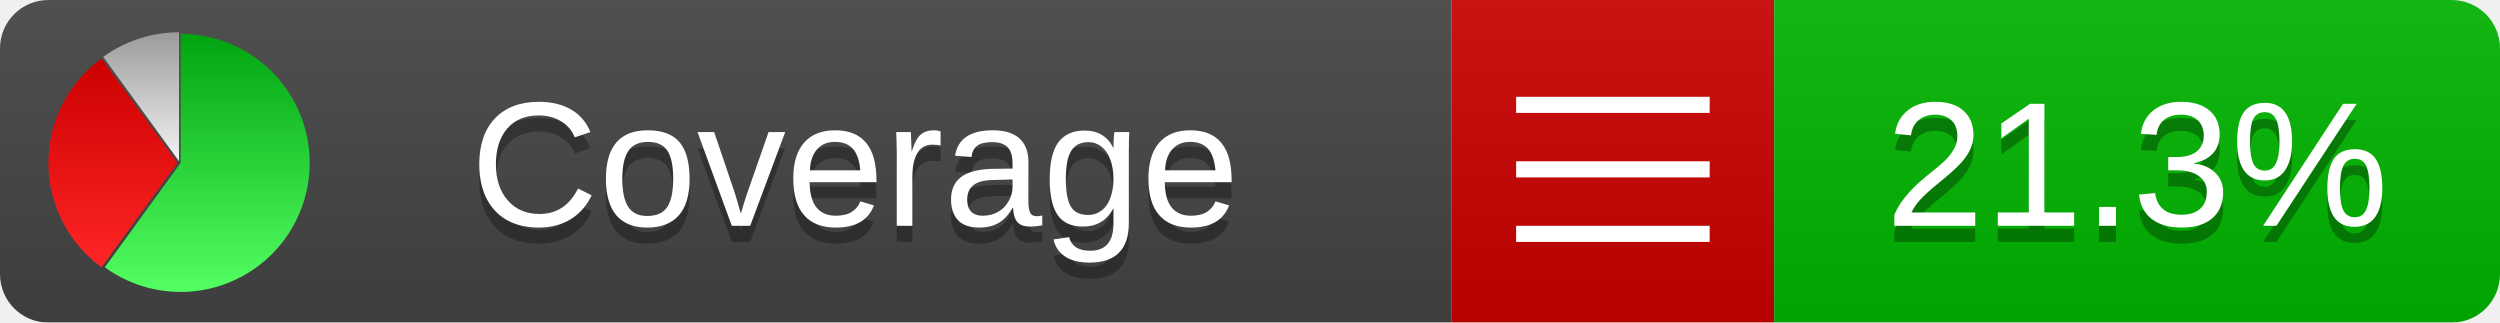
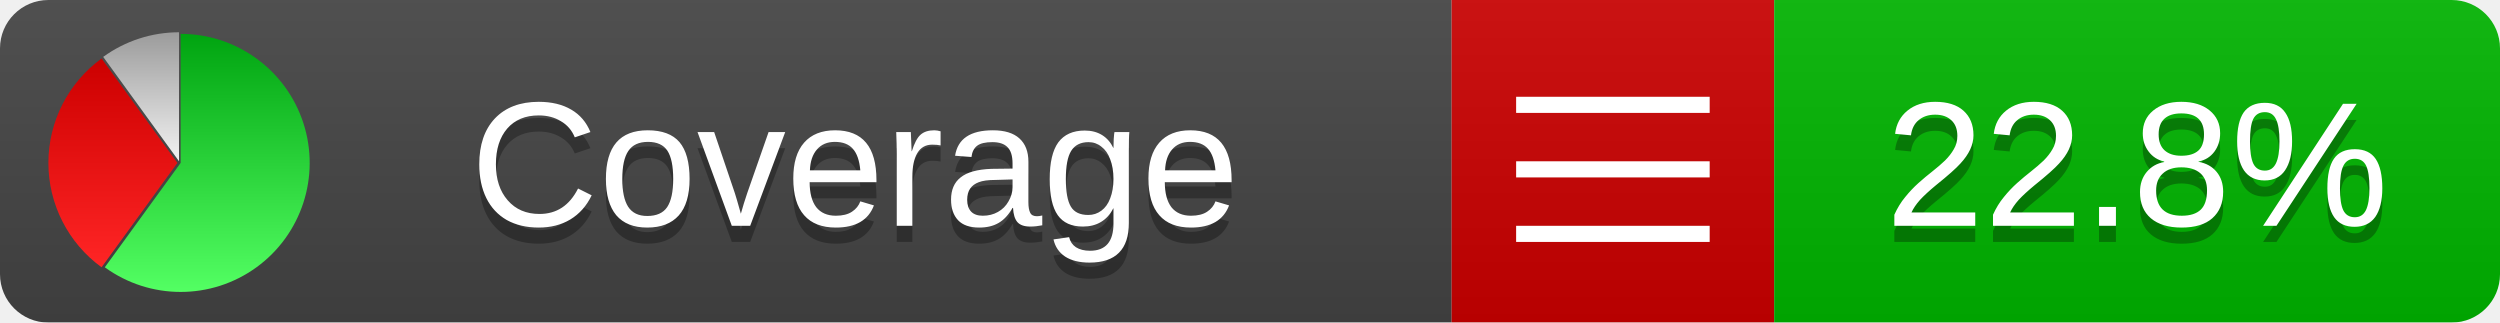
<svg xmlns="http://www.w3.org/2000/svg" xmlns:xlink="http://www.w3.org/1999/xlink" width="155" height="20">
  <style type="text/css">
          
            @keyframes fadeout {
              0 % { visibility: visible; opacity: 1; }
              40% { visibility: visible; opacity: 1; }
              50% { visibility: hidden; opacity: 0; }
              90% { visibility: hidden; opacity: 0; }
              100% { visibility: visible; opacity: 1; }
            }
            @keyframes fadein {
              0% { visibility: hidden; opacity: 0; }
              40% { visibility: hidden; opacity: 0; }
              50% { visibility: visible; opacity: 1; }
              90% { visibility: visible; opacity: 1; }
              100% { visibility: hidden; opacity: 0; }
            }
            .linecoverage {
                animation-duration: 10s;
                animation-name: fadeout;
                animation-iteration-count: infinite;
            }
            .branchcoverage {
                animation-duration: 10s;
                animation-name: fadein;
                animation-iteration-count: infinite;
            }
          
    </style>
  <defs>
    <linearGradient id="gradient" x2="0" y2="100%">
      <stop offset="0" stop-color="#bbb" stop-opacity=".1" />
      <stop offset="1" stop-opacity=".1" />
    </linearGradient>
    <linearGradient id="green" x2="0" y2="100%">
      <stop offset="0" stop-color="#00A410" />
      <stop offset="1" stop-color="#53FF63" />
    </linearGradient>
    <linearGradient id="red" x2="0" y2="100%">
      <stop offset="0" stop-color="#C00" />
      <stop offset="1" stop-color="#FF2525" />
    </linearGradient>
    <linearGradient id="gray" x2="0" y2="100%">
      <stop offset="0" stop-color="#9B9B9B" />
      <stop offset="1" stop-color="#F3F3F3" />
    </linearGradient>
    <mask id="mask">
      <rect width="155" height="20" rx="3" fill="#fff" />
    </mask>
    <g id="icon">
      <path style="fill:url(#green);" d="M205,202.5 l0,-200 a200,200 0 1,1 -117.558,361.803 z" />
      <path style="fill:url(#red);" d="M200,202.5 l-117.558,161.803 a200,200 0 0,1 0,-323.607 z" />
      <path style="fill:url(#gray);" d="M202.5,200 l-117.558,-161.803 a200,200 0 0,1 117.558,-38.196 z" />
    </g>
  </defs>
  <g mask="url(#mask)">
    <rect x="0" y="0" width="90" height="20" fill="#444" />
    <rect x="90" y="0" width="20" height="20" fill="#c00" />
    <rect x="110" y="0" width="45" height="20" fill="#00B600" />
    <rect x="0" y="0" width="155" height="20" fill="url(#gradient)" />
  </g>
  <g>
    <path class="" stroke="#fff" d="M94 6.5 h12 M94 10.5 h12 M94 14.5 h12" />
  </g>
  <g fill="#fff" text-anchor="middle" font-family="Verdana,Arial,Geneva,sans-serif" font-size="11">
    <a xlink:href="https://github.com/danielpalme/ReportGenerator" target="_top">
      <use xlink:href="#icon" transform="translate(3,2) scale(.04)" />
    </a>
    <text x="53" y="15" fill="#010101" fill-opacity=".3">Coverage</text>
    <text x="53" y="14" fill="#fff">Coverage</text>
-     <text class="" x="132.5" y="15" fill="#010101" fill-opacity=".3">21.3%</text>
-     <text class="" x="132.5" y="14">21.3%</text>
+     <text class="" x="132.5" y="15" fill="#010101" fill-opacity=".3">22.8%</text>
+     <text class="" x="132.5" y="14">22.8%</text>
  </g>
  <g>
    <rect class="" x="90" y="0" width="65" height="20" fill-opacity="0" />
  </g>
</svg>
